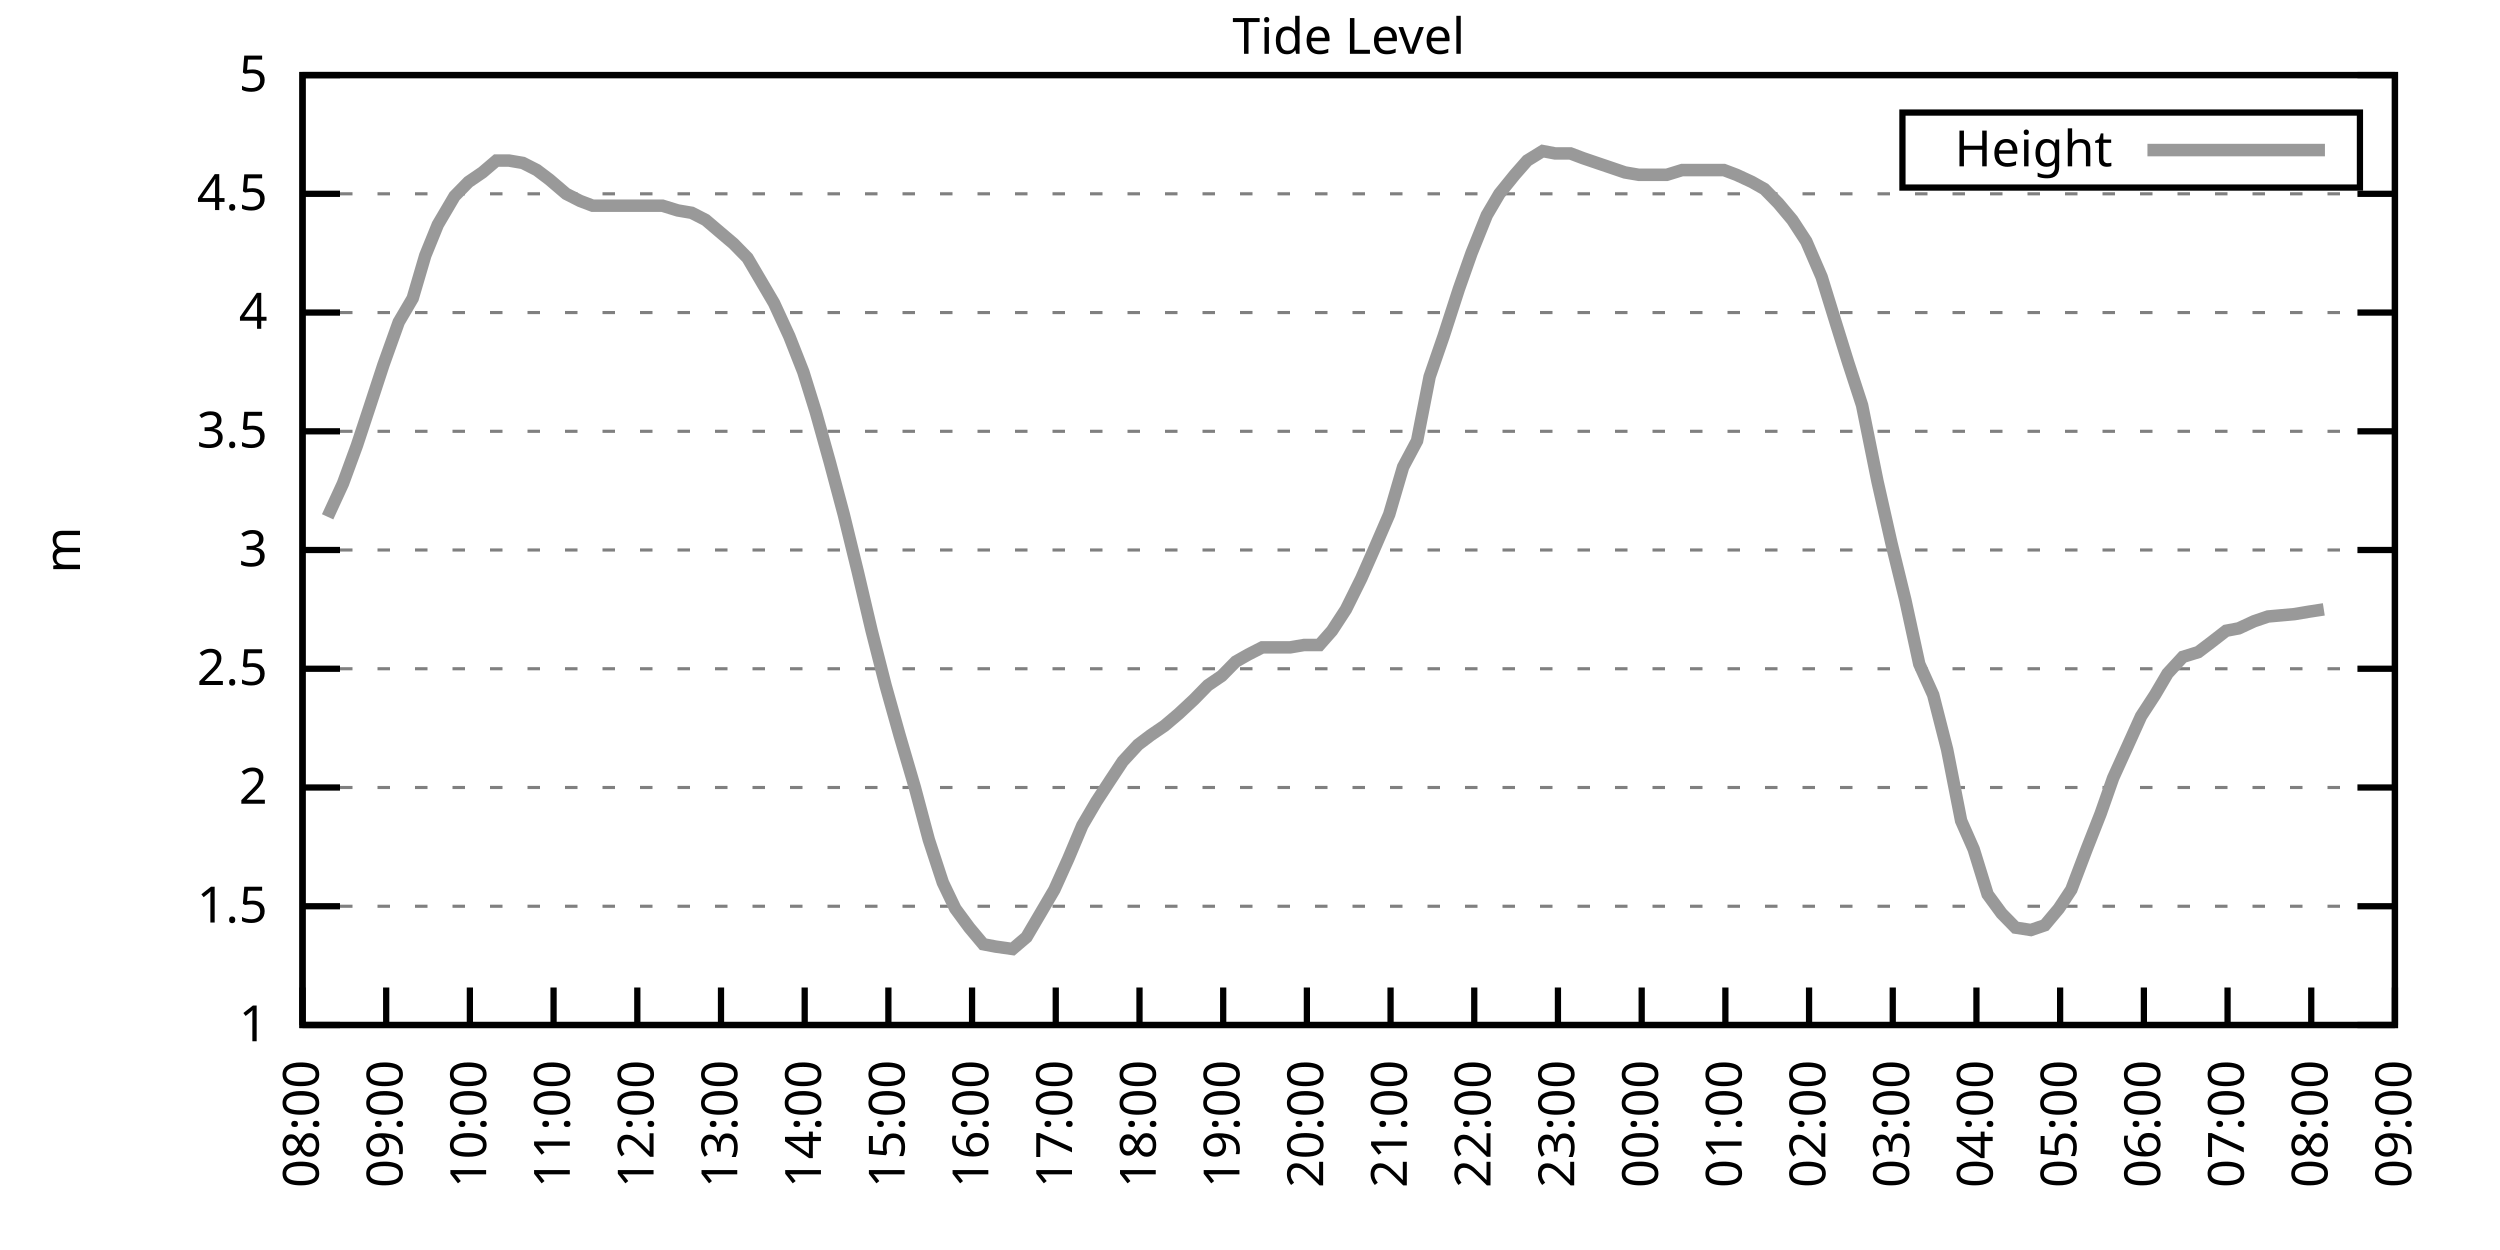
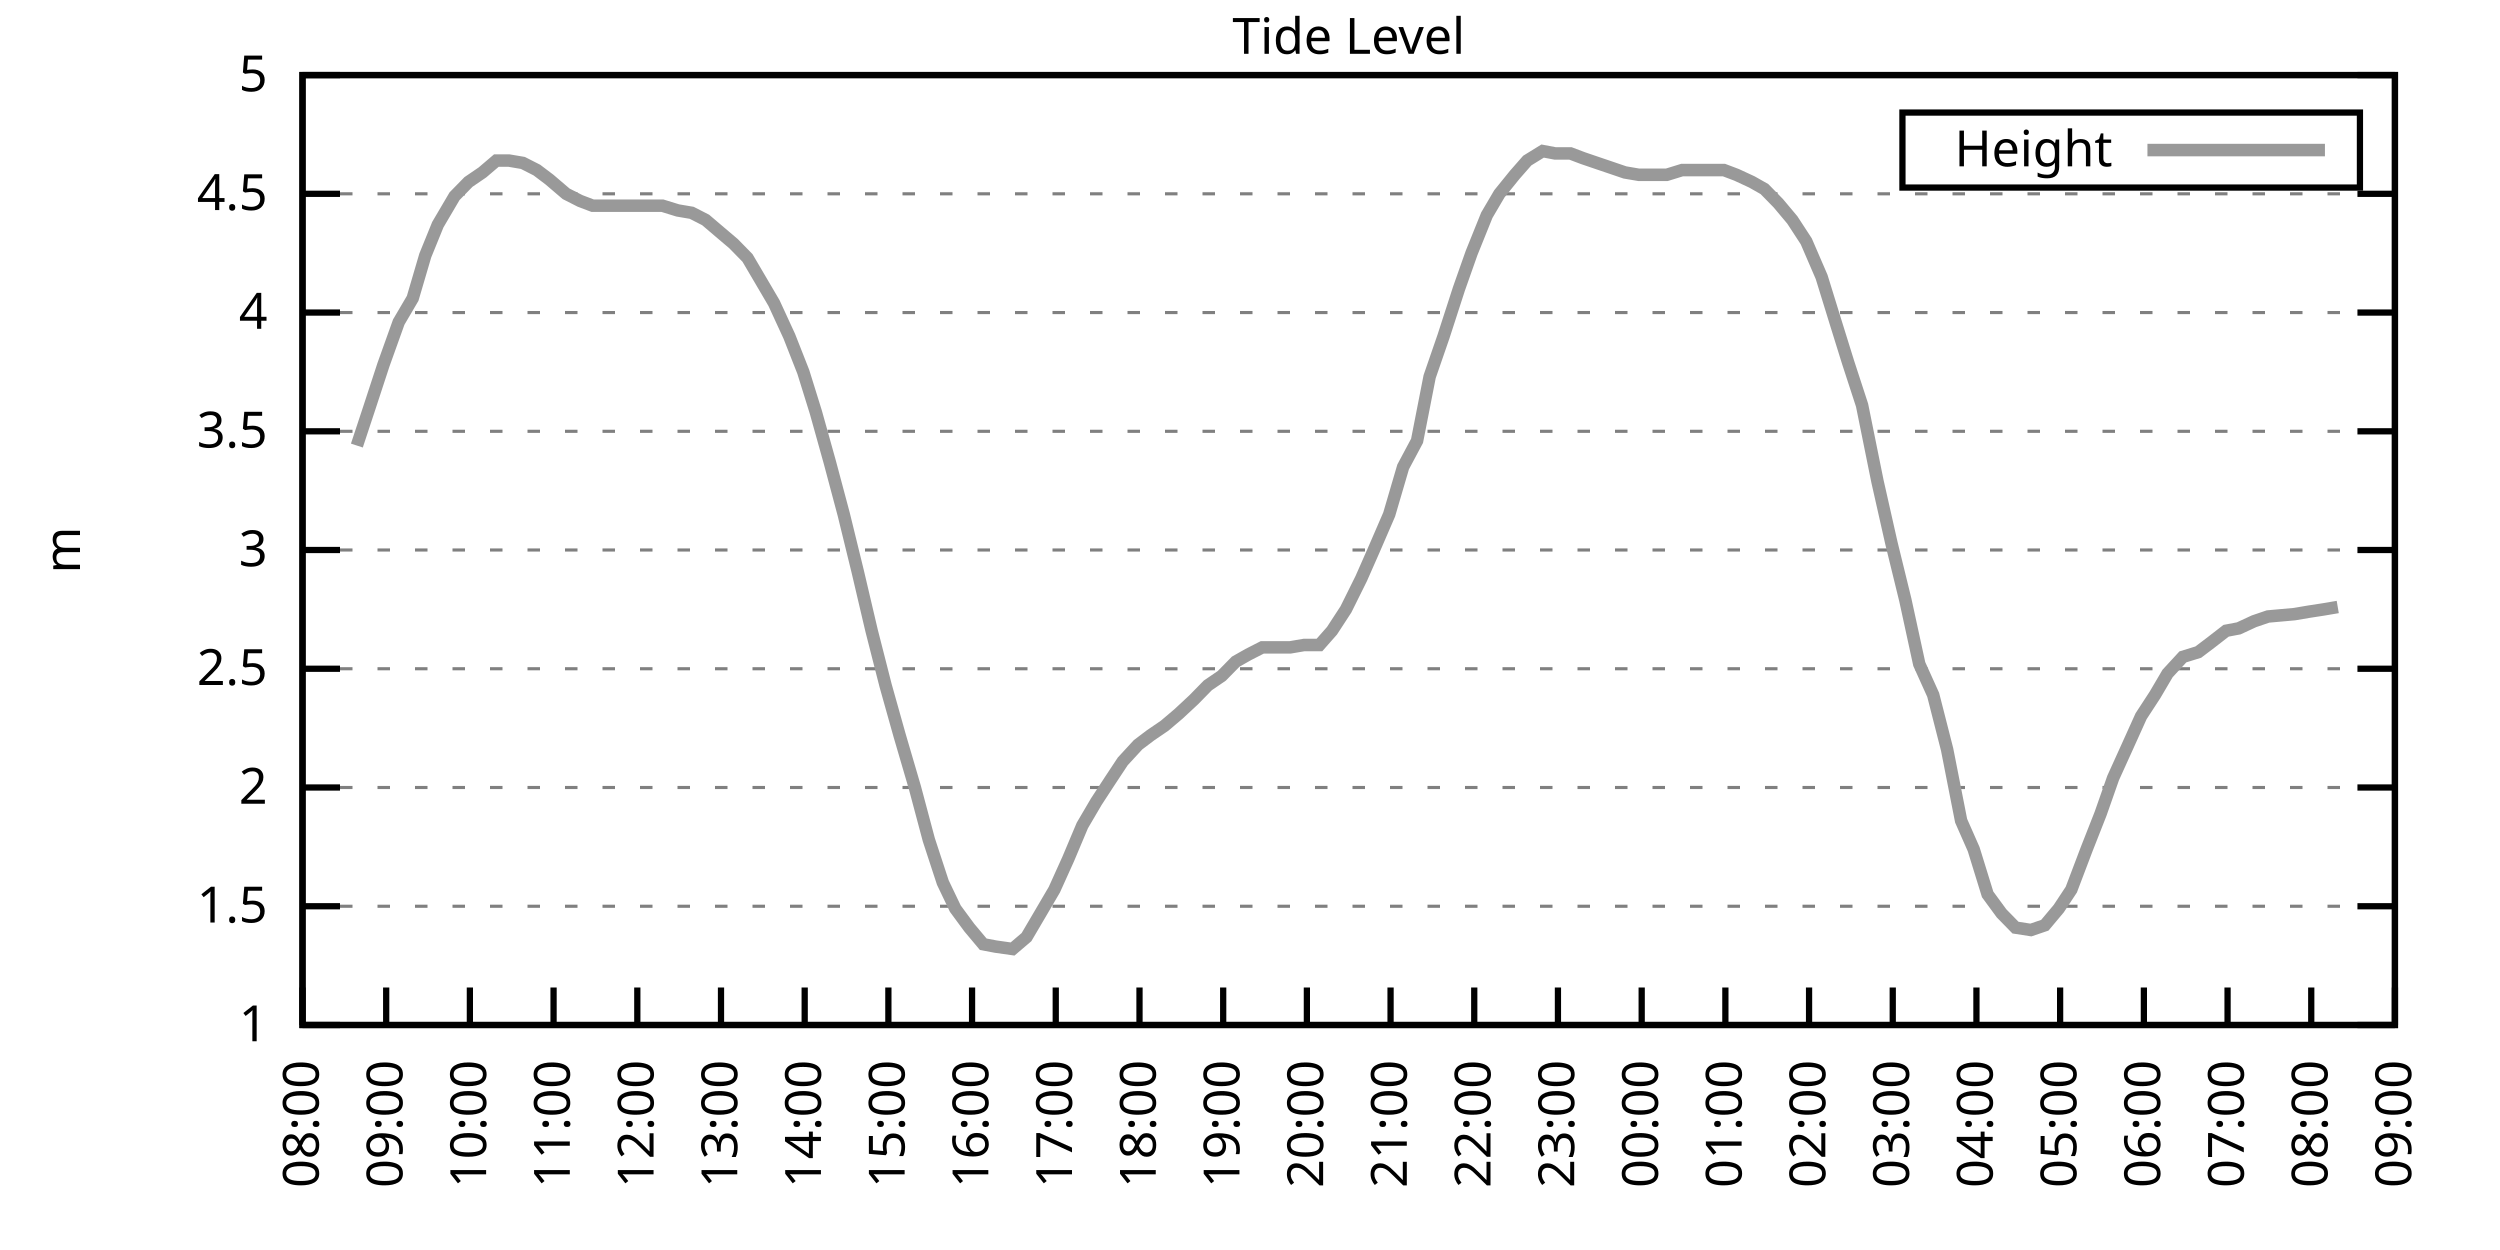
<svg xmlns="http://www.w3.org/2000/svg" xmlns:xlink="http://www.w3.org/1999/xlink" width="400" height="200" viewBox="0 0 400 200">
  <g id="gnuplot_canvas">
    <rect x="0" y="0" width="400" height="200" fill="none" />
    <defs>
      <circle id="gpDot" r="0.5" stroke-width="0.5" stroke="currentColor" />
      <path id="gpPt0" stroke-width="0.333" stroke="currentColor" d="M-1,0 h2 M0,-1 v2" />
      <path id="gpPt1" stroke-width="0.333" stroke="currentColor" d="M-1,-1 L1,1 M1,-1 L-1,1" />
      <path id="gpPt2" stroke-width="0.333" stroke="currentColor" d="M-1,0 L1,0 M0,-1 L0,1 M-1,-1 L1,1 M-1,1 L1,-1" />
      <rect id="gpPt3" stroke-width="0.333" stroke="currentColor" x="-1" y="-1" width="2" height="2" />
      <rect id="gpPt4" stroke-width="0.333" stroke="currentColor" fill="currentColor" x="-1" y="-1" width="2" height="2" />
      <circle id="gpPt5" stroke-width="0.333" stroke="currentColor" cx="0" cy="0" r="1" />
      <use xlink:href="#gpPt5" id="gpPt6" fill="currentColor" stroke="none" />
      <path id="gpPt7" stroke-width="0.333" stroke="currentColor" d="M0,-1.33 L-1.33,0.67 L1.33,0.67 z" />
      <use xlink:href="#gpPt7" id="gpPt8" fill="currentColor" stroke="none" />
      <use xlink:href="#gpPt7" id="gpPt9" stroke="currentColor" transform="rotate(180)" />
      <use xlink:href="#gpPt9" id="gpPt10" fill="currentColor" stroke="none" />
      <use xlink:href="#gpPt3" id="gpPt11" stroke="currentColor" transform="rotate(45)" />
      <use xlink:href="#gpPt11" id="gpPt12" fill="currentColor" stroke="none" />
      <path id="gpPt13" stroke-width="0.333" stroke="currentColor" d="M0,1.330 L1.265,0.411 L0.782,-1.067 L-0.782,-1.076 L-1.265,0.411 z" />
      <use xlink:href="#gpPt13" id="gpPt14" fill="currentColor" stroke="none" />
      <filter id="textbox" filterUnits="objectBoundingBox" x="0" y="0" height="1" width="1">
        <feFlood flood-color="white" flood-opacity="1" result="bgnd" />
        <feComposite in="SourceGraphic" in2="bgnd" operator="atop" />
      </filter>
      <filter id="greybox" filterUnits="objectBoundingBox" x="0" y="0" height="1" width="1">
        <feFlood flood-color="lightgrey" flood-opacity="1" result="grey" />
        <feComposite in="SourceGraphic" in2="grey" operator="atop" />
      </filter>
    </defs>
    <g fill="none" color="white" stroke="currentColor" stroke-width="1.00" stroke-linecap="butt" stroke-linejoin="miter">
</g>
    <g fill="none" color="black" stroke="currentColor" stroke-width="1.00" stroke-linecap="butt" stroke-linejoin="miter">
      <g stroke="none" shape-rendering="crispEdges">
        <polygon fill="rgb(255, 255, 255)" points="48.40,164.00 383.18,164.00 383.18,12.02 48.40,12.02 " />
      </g>
    </g>
    <g fill="none" color="black" stroke="currentColor" stroke-width="1.00" stroke-linecap="butt" stroke-linejoin="miter">
</g>
    <g fill="none" color="black" stroke="black" stroke-width="0.50" stroke-linecap="butt" stroke-linejoin="miter">
</g>
    <g fill="none" color="gray" stroke="currentColor" stroke-width="0.50" stroke-linecap="butt" stroke-linejoin="miter">
      <path stroke="gray" stroke-dasharray="2,4" class="gridline" d="M48.40,164.00 L383.19,164.00  " />
    </g>
    <g fill="none" color="gray" stroke="gray" stroke-width="1.00" stroke-linecap="butt" stroke-linejoin="miter">
</g>
    <g fill="none" color="black" stroke="currentColor" stroke-width="1.00" stroke-linecap="butt" stroke-linejoin="miter">
      <path stroke="black" d="M48.40,164.00 L54.40,164.00 M383.19,164.00 L377.19,164.00  " />
      <g transform="translate(42.80,166.60)" stroke="none" fill="black" font-family="Sans" font-size="8.00" text-anchor="end">
        <text>
          <tspan font-family="Sans"> 1</tspan>
        </text>
      </g>
    </g>
    <g fill="none" color="black" stroke="currentColor" stroke-width="1.00" stroke-linecap="butt" stroke-linejoin="miter">
</g>
    <g fill="none" color="black" stroke="black" stroke-width="0.50" stroke-linecap="butt" stroke-linejoin="miter">
</g>
    <g fill="none" color="gray" stroke="currentColor" stroke-width="0.50" stroke-linecap="butt" stroke-linejoin="miter">
      <path stroke="gray" stroke-dasharray="2,4" class="gridline" d="M48.40,145.00 L383.19,145.00  " />
    </g>
    <g fill="none" color="gray" stroke="gray" stroke-width="1.00" stroke-linecap="butt" stroke-linejoin="miter">
</g>
    <g fill="none" color="black" stroke="currentColor" stroke-width="1.00" stroke-linecap="butt" stroke-linejoin="miter">
      <path stroke="black" d="M48.40,145.00 L54.40,145.00 M383.19,145.00 L377.19,145.00  " />
      <g transform="translate(42.80,147.60)" stroke="none" fill="black" font-family="Sans" font-size="8.00" text-anchor="end">
        <text>
          <tspan font-family="Sans"> 1.5</tspan>
        </text>
      </g>
    </g>
    <g fill="none" color="black" stroke="currentColor" stroke-width="1.00" stroke-linecap="butt" stroke-linejoin="miter">
</g>
    <g fill="none" color="black" stroke="black" stroke-width="0.50" stroke-linecap="butt" stroke-linejoin="miter">
</g>
    <g fill="none" color="gray" stroke="currentColor" stroke-width="0.50" stroke-linecap="butt" stroke-linejoin="miter">
      <path stroke="gray" stroke-dasharray="2,4" class="gridline" d="M48.40,126.00 L383.19,126.00  " />
    </g>
    <g fill="none" color="gray" stroke="gray" stroke-width="1.00" stroke-linecap="butt" stroke-linejoin="miter">
</g>
    <g fill="none" color="black" stroke="currentColor" stroke-width="1.00" stroke-linecap="butt" stroke-linejoin="miter">
      <path stroke="black" d="M48.40,126.00 L54.40,126.00 M383.19,126.00 L377.19,126.00  " />
      <g transform="translate(42.80,128.60)" stroke="none" fill="black" font-family="Sans" font-size="8.00" text-anchor="end">
        <text>
          <tspan font-family="Sans"> 2</tspan>
        </text>
      </g>
    </g>
    <g fill="none" color="black" stroke="currentColor" stroke-width="1.00" stroke-linecap="butt" stroke-linejoin="miter">
</g>
    <g fill="none" color="black" stroke="black" stroke-width="0.50" stroke-linecap="butt" stroke-linejoin="miter">
</g>
    <g fill="none" color="gray" stroke="currentColor" stroke-width="0.50" stroke-linecap="butt" stroke-linejoin="miter">
      <path stroke="gray" stroke-dasharray="2,4" class="gridline" d="M48.40,107.00 L383.19,107.00  " />
    </g>
    <g fill="none" color="gray" stroke="gray" stroke-width="1.00" stroke-linecap="butt" stroke-linejoin="miter">
</g>
    <g fill="none" color="black" stroke="currentColor" stroke-width="1.00" stroke-linecap="butt" stroke-linejoin="miter">
      <path stroke="black" d="M48.40,107.00 L54.40,107.00 M383.19,107.00 L377.19,107.00  " />
      <g transform="translate(42.80,109.60)" stroke="none" fill="black" font-family="Sans" font-size="8.00" text-anchor="end">
        <text>
          <tspan font-family="Sans"> 2.5</tspan>
        </text>
      </g>
    </g>
    <g fill="none" color="black" stroke="currentColor" stroke-width="1.00" stroke-linecap="butt" stroke-linejoin="miter">
</g>
    <g fill="none" color="black" stroke="black" stroke-width="0.50" stroke-linecap="butt" stroke-linejoin="miter">
</g>
    <g fill="none" color="gray" stroke="currentColor" stroke-width="0.50" stroke-linecap="butt" stroke-linejoin="miter">
      <path stroke="gray" stroke-dasharray="2,4" class="gridline" d="M48.40,88.00 L383.19,88.00  " />
    </g>
    <g fill="none" color="gray" stroke="gray" stroke-width="1.00" stroke-linecap="butt" stroke-linejoin="miter">
</g>
    <g fill="none" color="black" stroke="currentColor" stroke-width="1.00" stroke-linecap="butt" stroke-linejoin="miter">
      <path stroke="black" d="M48.40,88.00 L54.40,88.00 M383.19,88.00 L377.19,88.00  " />
      <g transform="translate(42.80,90.60)" stroke="none" fill="black" font-family="Sans" font-size="8.00" text-anchor="end">
        <text>
          <tspan font-family="Sans"> 3</tspan>
        </text>
      </g>
    </g>
    <g fill="none" color="black" stroke="currentColor" stroke-width="1.00" stroke-linecap="butt" stroke-linejoin="miter">
</g>
    <g fill="none" color="black" stroke="black" stroke-width="0.50" stroke-linecap="butt" stroke-linejoin="miter">
</g>
    <g fill="none" color="gray" stroke="currentColor" stroke-width="0.50" stroke-linecap="butt" stroke-linejoin="miter">
      <path stroke="gray" stroke-dasharray="2,4" class="gridline" d="M48.40,69.01 L383.19,69.01  " />
    </g>
    <g fill="none" color="gray" stroke="gray" stroke-width="1.00" stroke-linecap="butt" stroke-linejoin="miter">
</g>
    <g fill="none" color="black" stroke="currentColor" stroke-width="1.00" stroke-linecap="butt" stroke-linejoin="miter">
      <path stroke="black" d="M48.40,69.01 L54.40,69.01 M383.19,69.01 L377.19,69.01  " />
      <g transform="translate(42.80,71.61)" stroke="none" fill="black" font-family="Sans" font-size="8.00" text-anchor="end">
        <text>
          <tspan font-family="Sans"> 3.5</tspan>
        </text>
      </g>
    </g>
    <g fill="none" color="black" stroke="currentColor" stroke-width="1.00" stroke-linecap="butt" stroke-linejoin="miter">
</g>
    <g fill="none" color="black" stroke="black" stroke-width="0.50" stroke-linecap="butt" stroke-linejoin="miter">
</g>
    <g fill="none" color="gray" stroke="currentColor" stroke-width="0.50" stroke-linecap="butt" stroke-linejoin="miter">
      <path stroke="gray" stroke-dasharray="2,4" class="gridline" d="M48.40,50.01 L383.19,50.01  " />
    </g>
    <g fill="none" color="gray" stroke="gray" stroke-width="1.00" stroke-linecap="butt" stroke-linejoin="miter">
</g>
    <g fill="none" color="black" stroke="currentColor" stroke-width="1.00" stroke-linecap="butt" stroke-linejoin="miter">
      <path stroke="black" d="M48.40,50.01 L54.40,50.01 M383.19,50.01 L377.19,50.01  " />
      <g transform="translate(42.80,52.61)" stroke="none" fill="black" font-family="Sans" font-size="8.00" text-anchor="end">
        <text>
          <tspan font-family="Sans"> 4</tspan>
        </text>
      </g>
    </g>
    <g fill="none" color="black" stroke="currentColor" stroke-width="1.00" stroke-linecap="butt" stroke-linejoin="miter">
</g>
    <g fill="none" color="black" stroke="black" stroke-width="0.50" stroke-linecap="butt" stroke-linejoin="miter">
</g>
    <g fill="none" color="gray" stroke="currentColor" stroke-width="0.50" stroke-linecap="butt" stroke-linejoin="miter">
      <path stroke="gray" stroke-dasharray="2,4" class="gridline" d="M48.40,31.01 L383.19,31.01  " />
    </g>
    <g fill="none" color="gray" stroke="gray" stroke-width="1.00" stroke-linecap="butt" stroke-linejoin="miter">
</g>
    <g fill="none" color="black" stroke="currentColor" stroke-width="1.00" stroke-linecap="butt" stroke-linejoin="miter">
      <path stroke="black" d="M48.40,31.01 L54.40,31.01 M383.19,31.01 L377.19,31.01  " />
      <g transform="translate(42.80,33.61)" stroke="none" fill="black" font-family="Sans" font-size="8.00" text-anchor="end">
        <text>
          <tspan font-family="Sans"> 4.5</tspan>
        </text>
      </g>
    </g>
    <g fill="none" color="black" stroke="currentColor" stroke-width="1.00" stroke-linecap="butt" stroke-linejoin="miter">
</g>
    <g fill="none" color="black" stroke="black" stroke-width="0.50" stroke-linecap="butt" stroke-linejoin="miter">
</g>
    <g fill="none" color="gray" stroke="currentColor" stroke-width="0.50" stroke-linecap="butt" stroke-linejoin="miter">
      <path stroke="gray" stroke-dasharray="2,4" class="gridline" d="M48.40,12.01 L383.19,12.01  " />
    </g>
    <g fill="none" color="gray" stroke="gray" stroke-width="1.00" stroke-linecap="butt" stroke-linejoin="miter">
</g>
    <g fill="none" color="black" stroke="currentColor" stroke-width="1.00" stroke-linecap="butt" stroke-linejoin="miter">
      <path stroke="black" d="M48.40,12.01 L54.40,12.01 M383.19,12.01 L377.19,12.01  " />
      <g transform="translate(42.80,14.61)" stroke="none" fill="black" font-family="Sans" font-size="8.00" text-anchor="end">
        <text>
          <tspan font-family="Sans"> 5</tspan>
        </text>
      </g>
    </g>
    <g fill="none" color="black" stroke="currentColor" stroke-width="1.00" stroke-linecap="butt" stroke-linejoin="miter">
      <path stroke="black" d="M48.40,164.00 L48.40,158.00  " />
      <g transform="translate(51.00,169.60) rotate(270.00)" stroke="none" fill="black" font-family="Sans" font-size="8.00" text-anchor="end">
        <text>
          <tspan font-family="Sans">08:00</tspan>
        </text>
      </g>
    </g>
    <g fill="none" color="black" stroke="currentColor" stroke-width="1.00" stroke-linecap="butt" stroke-linejoin="miter">
      <path stroke="black" d="M61.79,164.00 L61.79,158.00  " />
      <g transform="translate(64.39,169.60) rotate(270.00)" stroke="none" fill="black" font-family="Sans" font-size="8.00" text-anchor="end">
        <text>
          <tspan font-family="Sans">09:00</tspan>
        </text>
      </g>
    </g>
    <g fill="none" color="black" stroke="currentColor" stroke-width="1.00" stroke-linecap="butt" stroke-linejoin="miter">
      <path stroke="black" d="M75.18,164.00 L75.18,158.00  " />
      <g transform="translate(77.78,169.60) rotate(270.00)" stroke="none" fill="black" font-family="Sans" font-size="8.00" text-anchor="end">
        <text>
          <tspan font-family="Sans">10:00</tspan>
        </text>
      </g>
    </g>
    <g fill="none" color="black" stroke="currentColor" stroke-width="1.00" stroke-linecap="butt" stroke-linejoin="miter">
      <path stroke="black" d="M88.57,164.00 L88.57,158.00  " />
      <g transform="translate(91.17,169.60) rotate(270.00)" stroke="none" fill="black" font-family="Sans" font-size="8.00" text-anchor="end">
        <text>
          <tspan font-family="Sans">11:00</tspan>
        </text>
      </g>
    </g>
    <g fill="none" color="black" stroke="currentColor" stroke-width="1.00" stroke-linecap="butt" stroke-linejoin="miter">
      <path stroke="black" d="M101.97,164.00 L101.97,158.00  " />
      <g transform="translate(104.57,169.60) rotate(270.00)" stroke="none" fill="black" font-family="Sans" font-size="8.00" text-anchor="end">
        <text>
          <tspan font-family="Sans">12:00</tspan>
        </text>
      </g>
    </g>
    <g fill="none" color="black" stroke="currentColor" stroke-width="1.00" stroke-linecap="butt" stroke-linejoin="miter">
      <path stroke="black" d="M115.36,164.00 L115.36,158.00  " />
      <g transform="translate(117.96,169.60) rotate(270.00)" stroke="none" fill="black" font-family="Sans" font-size="8.00" text-anchor="end">
        <text>
          <tspan font-family="Sans">13:00</tspan>
        </text>
      </g>
    </g>
    <g fill="none" color="black" stroke="currentColor" stroke-width="1.00" stroke-linecap="butt" stroke-linejoin="miter">
      <path stroke="black" d="M128.75,164.00 L128.75,158.00  " />
      <g transform="translate(131.35,169.60) rotate(270.00)" stroke="none" fill="black" font-family="Sans" font-size="8.00" text-anchor="end">
        <text>
          <tspan font-family="Sans">14:00</tspan>
        </text>
      </g>
    </g>
    <g fill="none" color="black" stroke="currentColor" stroke-width="1.00" stroke-linecap="butt" stroke-linejoin="miter">
      <path stroke="black" d="M142.14,164.00 L142.14,158.00  " />
      <g transform="translate(144.74,169.60) rotate(270.00)" stroke="none" fill="black" font-family="Sans" font-size="8.00" text-anchor="end">
        <text>
          <tspan font-family="Sans">15:00</tspan>
        </text>
      </g>
    </g>
    <g fill="none" color="black" stroke="currentColor" stroke-width="1.00" stroke-linecap="butt" stroke-linejoin="miter">
      <path stroke="black" d="M155.53,164.00 L155.53,158.00  " />
      <g transform="translate(158.13,169.60) rotate(270.00)" stroke="none" fill="black" font-family="Sans" font-size="8.00" text-anchor="end">
        <text>
          <tspan font-family="Sans">16:00</tspan>
        </text>
      </g>
    </g>
    <g fill="none" color="black" stroke="currentColor" stroke-width="1.00" stroke-linecap="butt" stroke-linejoin="miter">
      <path stroke="black" d="M168.92,164.00 L168.92,158.00  " />
      <g transform="translate(171.52,169.60) rotate(270.00)" stroke="none" fill="black" font-family="Sans" font-size="8.00" text-anchor="end">
        <text>
          <tspan font-family="Sans">17:00</tspan>
        </text>
      </g>
    </g>
    <g fill="none" color="black" stroke="currentColor" stroke-width="1.00" stroke-linecap="butt" stroke-linejoin="miter">
      <path stroke="black" d="M182.32,164.00 L182.32,158.00  " />
      <g transform="translate(184.92,169.60) rotate(270.00)" stroke="none" fill="black" font-family="Sans" font-size="8.00" text-anchor="end">
        <text>
          <tspan font-family="Sans">18:00</tspan>
        </text>
      </g>
    </g>
    <g fill="none" color="black" stroke="currentColor" stroke-width="1.00" stroke-linecap="butt" stroke-linejoin="miter">
      <path stroke="black" d="M195.71,164.00 L195.71,158.00  " />
      <g transform="translate(198.31,169.60) rotate(270.00)" stroke="none" fill="black" font-family="Sans" font-size="8.00" text-anchor="end">
        <text>
          <tspan font-family="Sans">19:00</tspan>
        </text>
      </g>
    </g>
    <g fill="none" color="black" stroke="currentColor" stroke-width="1.00" stroke-linecap="butt" stroke-linejoin="miter">
      <path stroke="black" d="M209.10,164.00 L209.10,158.00  " />
      <g transform="translate(211.70,169.60) rotate(270.00)" stroke="none" fill="black" font-family="Sans" font-size="8.00" text-anchor="end">
        <text>
          <tspan font-family="Sans">20:00</tspan>
        </text>
      </g>
    </g>
    <g fill="none" color="black" stroke="currentColor" stroke-width="1.00" stroke-linecap="butt" stroke-linejoin="miter">
      <path stroke="black" d="M222.49,164.00 L222.49,158.00  " />
      <g transform="translate(225.09,169.60) rotate(270.00)" stroke="none" fill="black" font-family="Sans" font-size="8.00" text-anchor="end">
        <text>
          <tspan font-family="Sans">21:00</tspan>
        </text>
      </g>
    </g>
    <g fill="none" color="black" stroke="currentColor" stroke-width="1.00" stroke-linecap="butt" stroke-linejoin="miter">
      <path stroke="black" d="M235.88,164.00 L235.88,158.00  " />
      <g transform="translate(238.48,169.60) rotate(270.00)" stroke="none" fill="black" font-family="Sans" font-size="8.00" text-anchor="end">
        <text>
          <tspan font-family="Sans">22:00</tspan>
        </text>
      </g>
    </g>
    <g fill="none" color="black" stroke="currentColor" stroke-width="1.00" stroke-linecap="butt" stroke-linejoin="miter">
      <path stroke="black" d="M249.27,164.00 L249.27,158.00  " />
      <g transform="translate(251.87,169.60) rotate(270.00)" stroke="none" fill="black" font-family="Sans" font-size="8.00" text-anchor="end">
        <text>
          <tspan font-family="Sans">23:00</tspan>
        </text>
      </g>
    </g>
    <g fill="none" color="black" stroke="currentColor" stroke-width="1.00" stroke-linecap="butt" stroke-linejoin="miter">
      <path stroke="black" d="M262.67,164.00 L262.67,158.00  " />
      <g transform="translate(265.27,169.60) rotate(270.00)" stroke="none" fill="black" font-family="Sans" font-size="8.00" text-anchor="end">
        <text>
          <tspan font-family="Sans">00:00</tspan>
        </text>
      </g>
    </g>
    <g fill="none" color="black" stroke="currentColor" stroke-width="1.00" stroke-linecap="butt" stroke-linejoin="miter">
      <path stroke="black" d="M276.06,164.00 L276.06,158.00  " />
      <g transform="translate(278.66,169.60) rotate(270.00)" stroke="none" fill="black" font-family="Sans" font-size="8.00" text-anchor="end">
        <text>
          <tspan font-family="Sans">01:00</tspan>
        </text>
      </g>
    </g>
    <g fill="none" color="black" stroke="currentColor" stroke-width="1.00" stroke-linecap="butt" stroke-linejoin="miter">
      <path stroke="black" d="M289.45,164.00 L289.45,158.00  " />
      <g transform="translate(292.05,169.60) rotate(270.00)" stroke="none" fill="black" font-family="Sans" font-size="8.00" text-anchor="end">
        <text>
          <tspan font-family="Sans">02:00</tspan>
        </text>
      </g>
    </g>
    <g fill="none" color="black" stroke="currentColor" stroke-width="1.00" stroke-linecap="butt" stroke-linejoin="miter">
      <path stroke="black" d="M302.84,164.00 L302.84,158.00  " />
      <g transform="translate(305.44,169.60) rotate(270.00)" stroke="none" fill="black" font-family="Sans" font-size="8.00" text-anchor="end">
        <text>
          <tspan font-family="Sans">03:00</tspan>
        </text>
      </g>
    </g>
    <g fill="none" color="black" stroke="currentColor" stroke-width="1.00" stroke-linecap="butt" stroke-linejoin="miter">
      <path stroke="black" d="M316.23,164.00 L316.23,158.00  " />
      <g transform="translate(318.83,169.60) rotate(270.00)" stroke="none" fill="black" font-family="Sans" font-size="8.00" text-anchor="end">
        <text>
          <tspan font-family="Sans">04:00</tspan>
        </text>
      </g>
    </g>
    <g fill="none" color="black" stroke="currentColor" stroke-width="1.00" stroke-linecap="butt" stroke-linejoin="miter">
      <path stroke="black" d="M329.62,164.00 L329.62,158.00  " />
      <g transform="translate(332.22,169.60) rotate(270.00)" stroke="none" fill="black" font-family="Sans" font-size="8.00" text-anchor="end">
        <text>
          <tspan font-family="Sans">05:00</tspan>
        </text>
      </g>
    </g>
    <g fill="none" color="black" stroke="currentColor" stroke-width="1.00" stroke-linecap="butt" stroke-linejoin="miter">
      <path stroke="black" d="M343.02,164.00 L343.02,158.00  " />
      <g transform="translate(345.62,169.60) rotate(270.00)" stroke="none" fill="black" font-family="Sans" font-size="8.00" text-anchor="end">
        <text>
          <tspan font-family="Sans">06:00</tspan>
        </text>
      </g>
    </g>
    <g fill="none" color="black" stroke="currentColor" stroke-width="1.00" stroke-linecap="butt" stroke-linejoin="miter">
      <path stroke="black" d="M356.41,164.00 L356.41,158.00  " />
      <g transform="translate(359.01,169.60) rotate(270.00)" stroke="none" fill="black" font-family="Sans" font-size="8.00" text-anchor="end">
        <text>
          <tspan font-family="Sans">07:00</tspan>
        </text>
      </g>
    </g>
    <g fill="none" color="black" stroke="currentColor" stroke-width="1.00" stroke-linecap="butt" stroke-linejoin="miter">
      <path stroke="black" d="M369.80,164.00 L369.80,158.00  " />
      <g transform="translate(372.40,169.60) rotate(270.00)" stroke="none" fill="black" font-family="Sans" font-size="8.00" text-anchor="end">
        <text>
          <tspan font-family="Sans">08:00</tspan>
        </text>
      </g>
    </g>
    <g fill="none" color="black" stroke="currentColor" stroke-width="1.00" stroke-linecap="butt" stroke-linejoin="miter">
      <path stroke="black" d="M383.19,164.00 L383.19,158.00  " />
      <g transform="translate(385.79,169.60) rotate(270.00)" stroke="none" fill="black" font-family="Sans" font-size="8.00" text-anchor="end">
        <text>
          <tspan font-family="Sans">09:00</tspan>
        </text>
      </g>
    </g>
    <g fill="none" color="black" stroke="currentColor" stroke-width="1.00" stroke-linecap="butt" stroke-linejoin="miter">
</g>
    <g fill="none" color="black" stroke="currentColor" stroke-width="1.00" stroke-linecap="butt" stroke-linejoin="miter">
      <path stroke="black" d="M48.40,12.01 L48.40,164.00 L383.19,164.00 L383.19,12.01 L48.40,12.01 Z  " />
    </g>
    <g fill="none" color="black" stroke="currentColor" stroke-width="1.00" stroke-linecap="butt" stroke-linejoin="miter">
</g>
    <g fill="none" color="black" stroke="currentColor" stroke-width="1.00" stroke-linecap="butt" stroke-linejoin="miter">
      <path stroke="black" d="M304.39,30.01 L304.39,18.01 L377.59,18.01 L377.59,30.01 L304.39,30.01 Z  " />
    </g>
    <g id="Tide_level_plot_1">
      <g fill="none" color="white" stroke="black" stroke-width="2.00" stroke-linecap="butt" stroke-linejoin="miter">
</g>
      <g fill="none" color="black" stroke="currentColor" stroke-width="2.00" stroke-linecap="butt" stroke-linejoin="miter">
        <g transform="translate(337.99,26.61)" stroke="none" fill="black" font-family="Sans" font-size="8.00" text-anchor="end">
          <text>
            <tspan font-family="Sans">Height</tspan>
          </text>
        </g>
      </g>
      <g fill="none" color="black" stroke="currentColor" stroke-width="2.00" stroke-linecap="butt" stroke-linejoin="miter">
-         <path stroke="rgb(153, 153, 153)" d="M343.59,24.01 L371.99,24.01 M52.42,82.69 L54.87,77.37 L57.10,71.29 L59.11,65.21 L61.35,58.37 L63.80,51.53   L66.03,47.73 L68.04,40.89 L70.05,35.95 L72.73,31.39 L74.96,29.11 L77.19,27.59 L79.42,25.69 L81.43,25.69   L83.66,26.07 L85.90,27.21 L87.91,28.73 L90.58,31.01 L92.82,32.15 L94.82,32.91 L97.06,32.91 L99.29,32.91   L101.30,32.91 L103.98,32.91 L105.98,32.91 L108.44,33.67 L110.67,34.05 L112.90,35.19 L115.13,37.09 L117.37,38.99   L119.60,41.27 L121.61,44.69 L123.84,48.49 L126.29,53.81 L128.53,59.51 L130.54,65.97 L132.77,73.95 L135.00,82.31   L137.23,91.42 L139.46,100.92 L141.69,109.66 L143.93,117.64 L146.38,126.00 L148.61,134.36 L150.85,141.20 L152.85,145.38   L155.09,148.42 L157.32,151.08 L159.33,151.46 L162.01,151.84 L164.24,149.94 L166.25,146.52 L168.70,142.34 L170.93,137.40   L173.17,132.08 L175.40,128.28 L177.63,124.86 L179.64,121.82 L182.09,119.16 L184.10,117.64 L186.33,116.12 L188.57,114.22   L191.02,111.94 L193.25,109.66 L195.48,108.14 L197.72,105.86 L199.73,104.72 L201.96,103.58 L204.19,103.58 L206.42,103.58   L208.65,103.20 L211.11,103.20 L213.12,100.92 L215.35,97.50 L217.80,92.56 L219.81,88.00 L222.27,82.31 L224.50,74.71   L226.73,70.53 L228.74,60.27 L230.97,53.81 L233.43,46.21 L235.44,40.51 L237.89,34.43 L239.90,31.01 L242.36,27.97   L244.36,25.69 L246.82,24.17 L248.83,24.55 L251.28,24.55 L253.29,25.31 L255.52,26.07 L257.76,26.83 L259.99,27.59   L262.22,27.97 L264.45,27.97 L266.68,27.97 L269.14,27.21 L271.15,27.21 L273.60,27.21 L275.83,27.21 L277.84,27.97   L280.30,29.11 L282.31,30.25 L284.54,32.53 L286.77,35.19 L289.00,38.61 L291.46,44.31 L293.69,51.53 L295.70,57.99   L297.93,64.83 L300.39,76.99 L302.62,86.87 L304.85,95.98 L307.08,106.24 L309.31,111.18 L311.54,119.92 L313.78,131.32   L315.79,135.88 L318.02,143.10 L320.25,146.14 L322.48,148.42 L324.94,148.80 L327.17,148.04 L329.40,145.38 L331.41,142.34   L333.86,135.88 L336.10,130.18 L338.10,124.48 L340.34,119.54 L342.57,114.60 L344.80,111.18 L346.81,107.76 L349.26,105.10   L351.72,104.34 L353.73,102.82 L356.18,100.92 L358.19,100.54 L360.65,99.40 L362.88,98.64 L367.12,98.26 L369.35,97.88   L371.81,97.50  " />
+         <path stroke="rgb(153, 153, 153)" d="M343.59,24.01 L371.99,24.01 M57.10,71.29 L59.11,65.21 L61.35,58.37 L63.80,51.53 L66.03,47.73 L68.04,40.89   L70.05,35.95 L72.73,31.39 L74.96,29.11 L77.19,27.59 L79.42,25.69 L81.43,25.69 L83.66,26.07 L85.90,27.21   L87.91,28.73 L90.58,31.01 L92.82,32.15 L94.82,32.91 L97.06,32.91 L99.29,32.91 L101.30,32.91 L103.98,32.91   L105.98,32.91 L108.44,33.67 L110.67,34.05 L112.90,35.19 L115.13,37.09 L117.37,38.99 L119.60,41.27 L121.61,44.69   L123.84,48.49 L126.29,53.81 L128.53,59.51 L130.54,65.97 L132.77,73.95 L135.00,82.31 L137.23,91.42 L139.46,100.92   L141.69,109.66 L143.93,117.64 L146.38,126.00 L148.61,134.36 L150.85,141.20 L152.85,145.38 L155.09,148.42 L157.32,151.08   L159.33,151.46 L162.01,151.84 L164.24,149.94 L166.25,146.52 L168.70,142.34 L170.93,137.40 L173.17,132.08 L175.40,128.28   L177.63,124.86 L179.64,121.82 L182.09,119.16 L184.10,117.64 L186.33,116.12 L188.57,114.22 L191.02,111.94 L193.25,109.66   L195.48,108.14 L197.72,105.86 L199.73,104.72 L201.96,103.58 L204.19,103.58 L206.42,103.58 L208.65,103.20 L211.11,103.20   L213.12,100.92 L215.35,97.50 L217.80,92.56 L219.81,88.00 L222.27,82.31 L224.50,74.71 L226.73,70.53 L228.74,60.27   L230.97,53.81 L233.43,46.21 L235.44,40.51 L237.89,34.43 L239.90,31.01 L242.36,27.97 L244.36,25.69 L246.82,24.17   L248.83,24.55 L251.28,24.55 L253.29,25.31 L255.52,26.07 L257.76,26.83 L259.99,27.59 L262.22,27.97 L264.45,27.97   L266.68,27.97 L269.14,27.21 L271.15,27.21 L273.60,27.21 L275.83,27.21 L277.84,27.97 L280.30,29.11 L282.31,30.25   L284.54,32.53 L286.77,35.19 L289.00,38.61 L291.46,44.31 L293.69,51.53 L295.70,57.99 L297.93,64.83 L300.39,76.99   L302.62,86.87 L304.85,95.98 L307.08,106.24 L309.31,111.18 L311.54,119.92 L313.78,131.32 L315.79,135.88 L318.02,143.10   L320.25,146.14 L322.48,148.42 L324.94,148.80 L327.17,148.04 L329.40,145.38 L331.41,142.34 L333.86,135.88 L336.10,130.18   L338.10,124.48 L340.34,119.54 L342.57,114.60 L344.80,111.18 L346.81,107.76 L349.26,105.10 L351.72,104.34 L353.73,102.82   L356.18,100.92 L358.19,100.54 L360.65,99.40 L362.88,98.64 L367.12,98.26 L369.35,97.88 L371.81,97.50 L374.04,97.12    " />
      </g>
    </g>
    <g fill="none" color="black" stroke="currentColor" stroke-width="2.00" stroke-linecap="butt" stroke-linejoin="miter">
</g>
    <g fill="none" color="black" stroke="black" stroke-width="1.00" stroke-linecap="butt" stroke-linejoin="miter">
</g>
    <g fill="none" color="black" stroke="currentColor" stroke-width="1.00" stroke-linecap="butt" stroke-linejoin="miter">
      <path stroke="black" d="M48.40,12.01 L48.40,164.00 L383.19,164.00 L383.19,12.01 L48.40,12.01 Z  " />
      <g transform="translate(12.80,88.01) rotate(270.00)" stroke="none" fill="black" font-family="Sans" font-size="8.00" text-anchor="middle">
        <text>
          <tspan font-family="Sans">m</tspan>
        </text>
      </g>
    </g>
    <g fill="none" color="black" stroke="currentColor" stroke-width="1.00" stroke-linecap="butt" stroke-linejoin="miter">
</g>
    <g fill="none" color="black" stroke="currentColor" stroke-width="1.00" stroke-linecap="butt" stroke-linejoin="miter">
      <g transform="translate(215.79,8.61)" stroke="none" fill="black" font-family="Sans" font-size="8.00" text-anchor="middle">
        <text>
          <tspan font-family="Sans">Tide Level</tspan>
        </text>
      </g>
    </g>
    <g fill="none" color="black" stroke="currentColor" stroke-width="1.00" stroke-linecap="butt" stroke-linejoin="miter">
</g>
  </g>
</svg>
